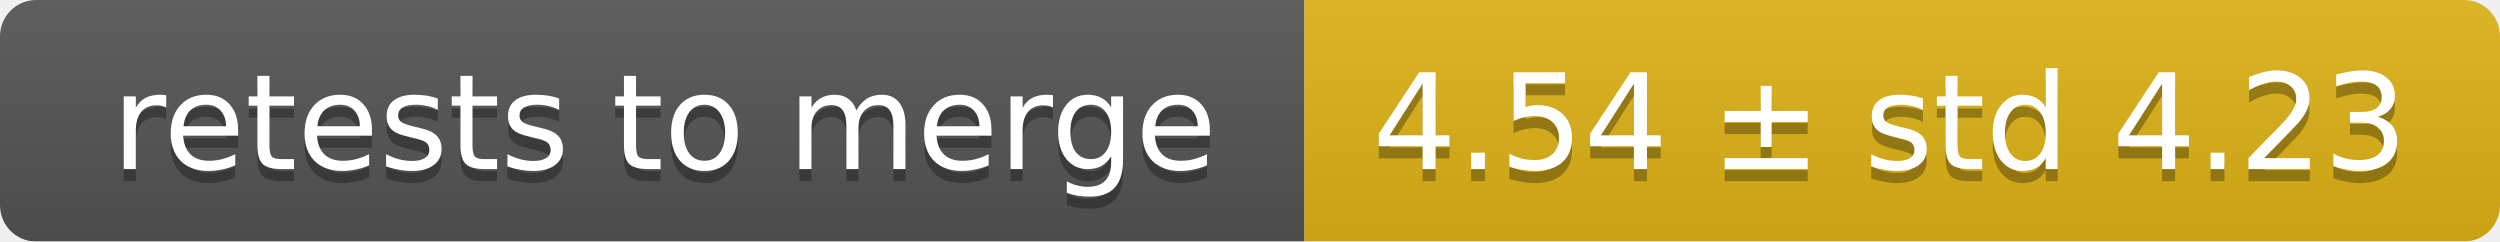
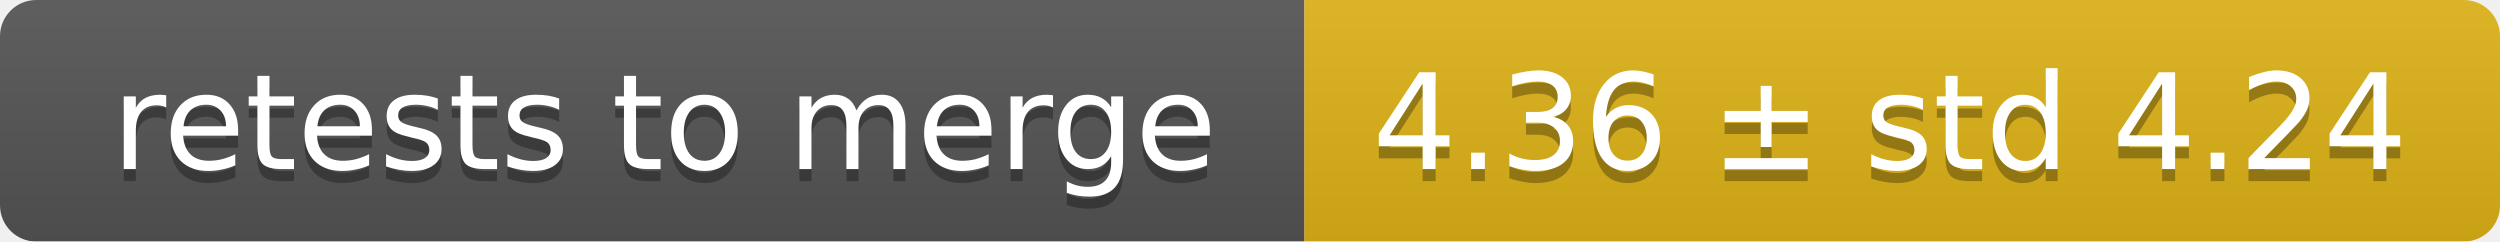
<svg xmlns="http://www.w3.org/2000/svg" width="207" height="20">
  <linearGradient id="smooth" x2="0" y2="100%">
    <stop offset="0" stop-color="#bbb" stop-opacity=".1" />
    <stop offset="1" stop-opacity=".1" />
  </linearGradient>
  <mask id="round">
    <rect width="207" height="20" rx="3" fill="#fff" />
  </mask>
  <g mask="url(#round)">
    <rect width="108" height="20" fill="#555" />
    <rect x="108" width="99" height="20" fill="#dfb317" />
    <rect width="207" height="20" fill="url(#smooth)" />
  </g>
  <g fill="#fff" text-anchor="middle" font-family="DejaVu Sans,Verdana,Geneva,sans-serif" font-size="11">
    <text x="55" y="15" fill="#010101" fill-opacity=".3">retests to merge</text>
    <text x="55" y="14">retests to merge</text>
-     <text x="156.5" y="15" fill="#010101" fill-opacity=".3">4.54 ± std 4.23</text>
-     <text x="156.5" y="14">4.54 ± std 4.23</text>
+     <text x="156.5" y="15" fill="#010101" fill-opacity=".3">4.36 ± std 4.24</text>
+     <text x="156.5" y="14">4.36 ± std 4.24</text>
  </g>
</svg>
